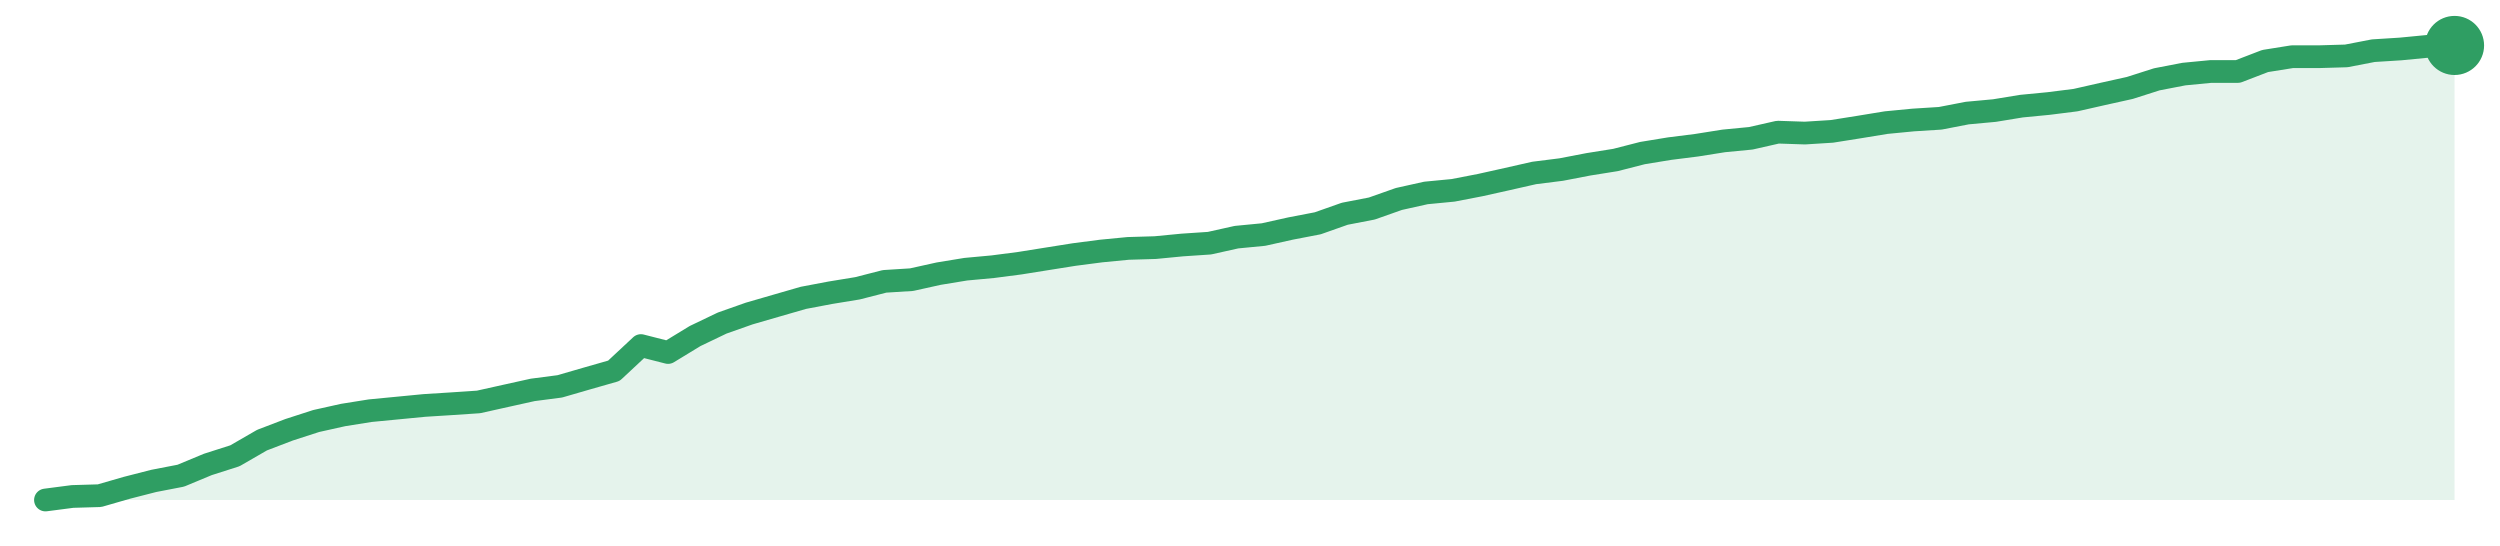
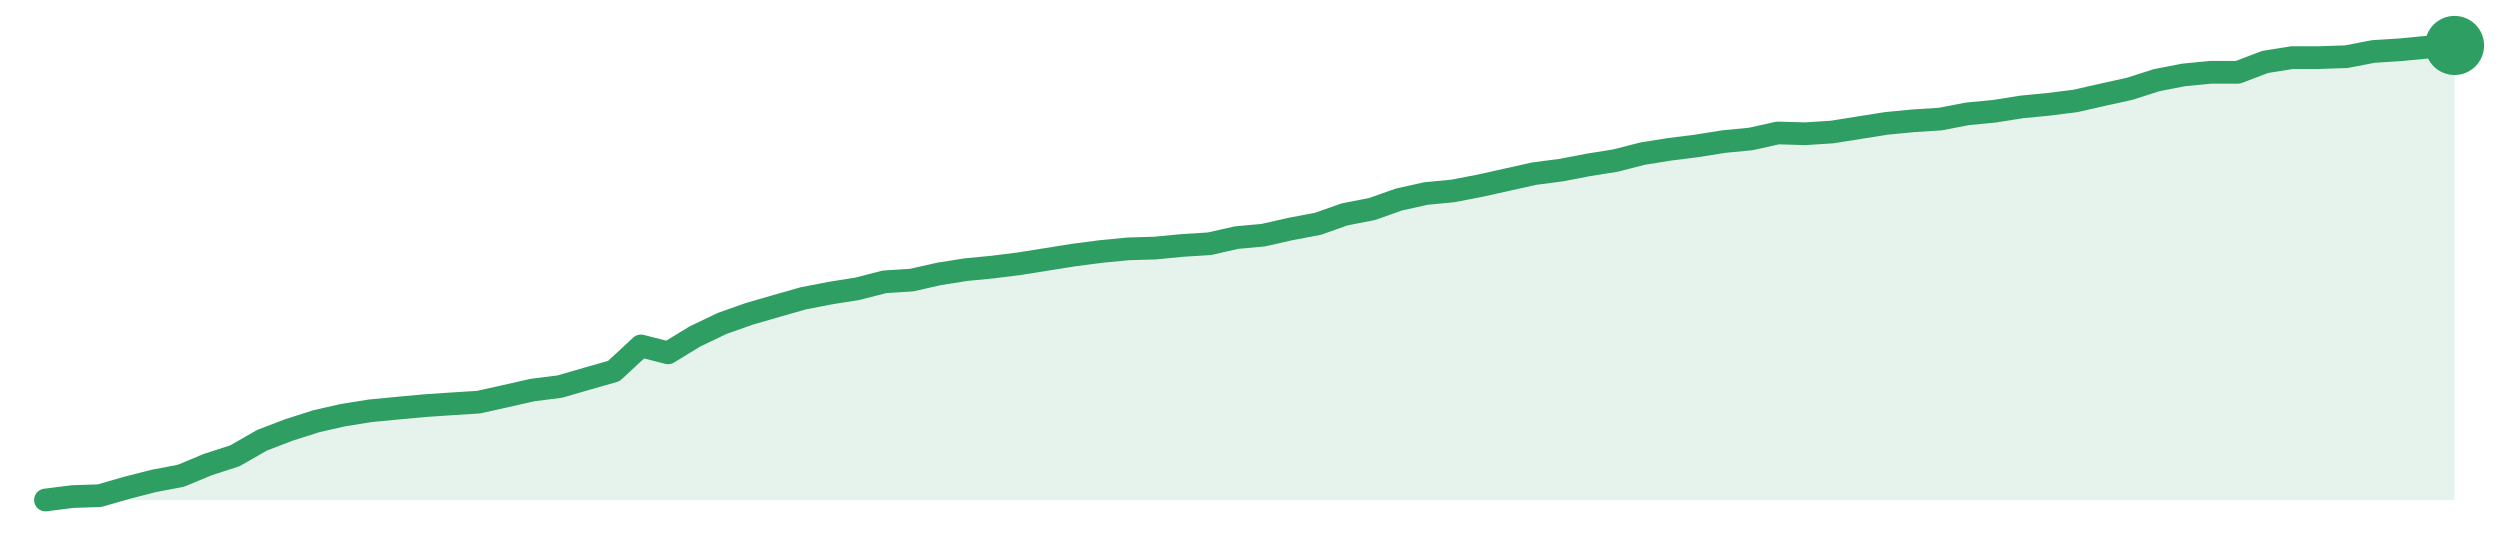
<svg xmlns="http://www.w3.org/2000/svg" width="220" height="48" viewBox="0 0 220 48" role="img" aria-label="trend">
-   <path d="M4.0,44.0 L4.0,44.0 L6.38,43.69 L8.76,43.62 L11.15,42.93 L13.53,42.32 L15.91,41.86 L18.29,40.87 L20.67,40.11 L23.06,38.73 L25.44,37.82 L27.82,37.05 L30.2,36.52 L32.58,36.14 L34.97,35.91 L37.35,35.68 L39.73,35.53 L42.11,35.37 L44.49,34.84 L46.88,34.31 L49.26,34.0 L51.64,33.31 L54.02,32.63 L56.4,30.41 L58.79,31.02 L61.17,29.57 L63.55,28.43 L65.93,27.59 L68.31,26.9 L70.7,26.21 L73.08,25.76 L75.46,25.37 L77.84,24.76 L80.22,24.61 L82.61,24.08 L84.99,23.69 L87.37,23.47 L89.75,23.16 L92.13,22.78 L94.52,22.4 L96.9,22.09 L99.28,21.86 L101.66,21.79 L104.04,21.56 L106.43,21.4 L108.81,20.87 L111.19,20.64 L113.57,20.11 L115.96,19.65 L118.34,18.81 L120.72,18.35 L123.1,17.51 L125.48,16.98 L127.87,16.75 L130.25,16.29 L132.63,15.76 L135.01,15.22 L137.39,14.92 L139.78,14.46 L142.16,14.08 L144.54,13.47 L146.92,13.08 L149.3,12.78 L151.69,12.4 L154.07,12.17 L156.45,11.63 L158.83,11.71 L161.21,11.56 L163.6,11.18 L165.98,10.79 L168.36,10.56 L170.74,10.41 L173.12,9.95 L175.51,9.73 L177.89,9.34 L180.27,9.11 L182.65,8.81 L185.03,8.27 L187.42,7.74 L189.8,6.98 L192.18,6.52 L194.56,6.29 L196.94,6.29 L199.33,5.37 L201.71,4.99 L204.09,4.99 L206.47,4.92 L208.85,4.46 L211.24,4.31 L213.62,4.08 L216.0,4.0 L216.0,44.0 Z" fill="#2f9e631f" />
-   <path d="M4.0,44.0 L6.38,43.69 L8.76,43.62 L11.15,42.93 L13.53,42.32 L15.91,41.86 L18.29,40.87 L20.67,40.11 L23.06,38.73 L25.44,37.82 L27.82,37.05 L30.2,36.52 L32.58,36.14 L34.97,35.91 L37.35,35.68 L39.73,35.53 L42.11,35.37 L44.49,34.84 L46.88,34.31 L49.26,34.0 L51.64,33.31 L54.02,32.63 L56.4,30.41 L58.79,31.02 L61.17,29.57 L63.55,28.43 L65.93,27.59 L68.31,26.9 L70.7,26.21 L73.08,25.76 L75.46,25.37 L77.84,24.76 L80.22,24.61 L82.61,24.08 L84.99,23.69 L87.37,23.47 L89.75,23.16 L92.13,22.78 L94.52,22.4 L96.9,22.09 L99.28,21.86 L101.66,21.79 L104.04,21.56 L106.43,21.4 L108.81,20.87 L111.19,20.64 L113.57,20.11 L115.96,19.65 L118.34,18.81 L120.72,18.35 L123.1,17.51 L125.48,16.98 L127.87,16.75 L130.25,16.29 L132.63,15.76 L135.01,15.22 L137.39,14.92 L139.78,14.46 L142.16,14.08 L144.54,13.47 L146.92,13.08 L149.3,12.78 L151.69,12.4 L154.07,12.17 L156.45,11.63 L158.83,11.71 L161.21,11.56 L163.6,11.18 L165.98,10.79 L168.36,10.56 L170.74,10.41 L173.12,9.95 L175.51,9.73 L177.89,9.34 L180.27,9.11 L182.65,8.81 L185.03,8.27 L187.42,7.74 L189.8,6.98 L192.18,6.52 L194.56,6.29 L196.94,6.29 L199.33,5.37 L201.71,4.99 L204.09,4.99 L206.47,4.92 L208.85,4.46 L211.24,4.31 L213.62,4.08 L216.0,4.0" fill="none" stroke="#2f9e63" stroke-width="2" stroke-linejoin="round" stroke-linecap="round" />
+   <path d="M4.0,44.0 L4.0,44.0 L6.38,43.7 L8.76,43.62 L11.15,42.93 L13.53,42.32 L15.91,41.87 L18.29,40.88 L20.67,40.11 L23.06,38.74 L25.44,37.83 L27.82,37.07 L30.2,36.53 L32.58,36.15 L34.97,35.92 L37.35,35.7 L39.73,35.54 L42.11,35.39 L44.49,34.86 L46.88,34.32 L49.26,34.02 L51.64,33.33 L54.02,32.65 L56.4,30.44 L58.79,31.05 L61.17,29.6 L63.55,28.46 L65.93,27.62 L68.31,26.93 L70.7,26.25 L73.08,25.79 L75.46,25.41 L77.84,24.8 L80.22,24.65 L82.61,24.11 L84.99,23.73 L87.37,23.5 L89.75,23.2 L92.13,22.82 L94.52,22.44 L96.9,22.13 L99.28,21.9 L101.66,21.83 L104.04,21.6 L106.43,21.45 L108.81,20.91 L111.19,20.69 L113.57,20.15 L115.96,19.7 L118.34,18.86 L120.72,18.4 L123.1,17.56 L125.48,17.03 L127.87,16.8 L130.25,16.34 L132.63,15.81 L135.01,15.28 L137.39,14.97 L139.78,14.51 L142.16,14.13 L144.54,13.52 L146.92,13.14 L149.3,12.84 L151.69,12.46 L154.07,12.23 L156.45,11.7 L158.83,11.77 L161.21,11.62 L163.6,11.24 L165.98,10.86 L168.36,10.63 L170.74,10.48 L173.12,10.02 L175.51,9.79 L177.89,9.41 L180.27,9.18 L182.65,8.88 L185.03,8.34 L187.42,7.81 L189.8,7.05 L192.18,6.59 L194.56,6.36 L196.94,6.36 L199.33,5.45 L201.71,5.07 L204.09,5.07 L206.47,4.99 L208.85,4.53 L211.24,4.38 L213.62,4.15 L216.0,4.0 L216.0,44.0 Z" fill="#2f9e631f" />
+   <path d="M4.0,44.0 L6.38,43.7 L8.76,43.62 L11.15,42.93 L13.53,42.32 L15.91,41.87 L18.29,40.88 L20.67,40.11 L23.06,38.74 L25.44,37.83 L27.82,37.07 L30.2,36.53 L32.58,36.15 L34.97,35.92 L37.35,35.7 L39.73,35.54 L42.11,35.39 L44.49,34.86 L46.88,34.32 L49.26,34.02 L51.64,33.33 L54.02,32.65 L56.4,30.44 L58.79,31.05 L61.17,29.6 L63.55,28.46 L65.93,27.62 L68.31,26.93 L70.7,26.25 L73.08,25.79 L75.46,25.41 L77.84,24.8 L80.22,24.65 L82.61,24.11 L84.99,23.73 L87.37,23.5 L89.75,23.2 L92.13,22.82 L94.52,22.44 L96.9,22.13 L99.28,21.9 L101.66,21.83 L104.04,21.6 L106.43,21.45 L108.81,20.91 L111.19,20.69 L113.57,20.15 L115.96,19.7 L118.34,18.86 L120.72,18.4 L123.1,17.56 L125.48,17.03 L127.87,16.8 L130.25,16.34 L132.63,15.81 L135.01,15.28 L137.39,14.97 L139.78,14.51 L142.16,14.13 L144.54,13.52 L146.92,13.14 L149.3,12.84 L151.69,12.46 L154.07,12.23 L156.45,11.7 L158.83,11.77 L161.21,11.62 L163.6,11.24 L165.98,10.86 L168.36,10.63 L170.74,10.48 L173.12,10.02 L175.51,9.79 L177.89,9.41 L180.27,9.18 L182.65,8.88 L185.03,8.34 L187.42,7.81 L189.8,7.05 L192.18,6.59 L194.56,6.36 L196.94,6.36 L199.33,5.45 L201.71,5.07 L204.09,5.07 L206.47,4.99 L208.85,4.53 L211.24,4.38 L213.62,4.15 L216.0,4.0" fill="none" stroke="#2f9e63" stroke-width="2" stroke-linejoin="round" stroke-linecap="round" />
  <circle cx="216.0" cy="4.0" r="2.6" fill="#2f9e63" />
</svg>
